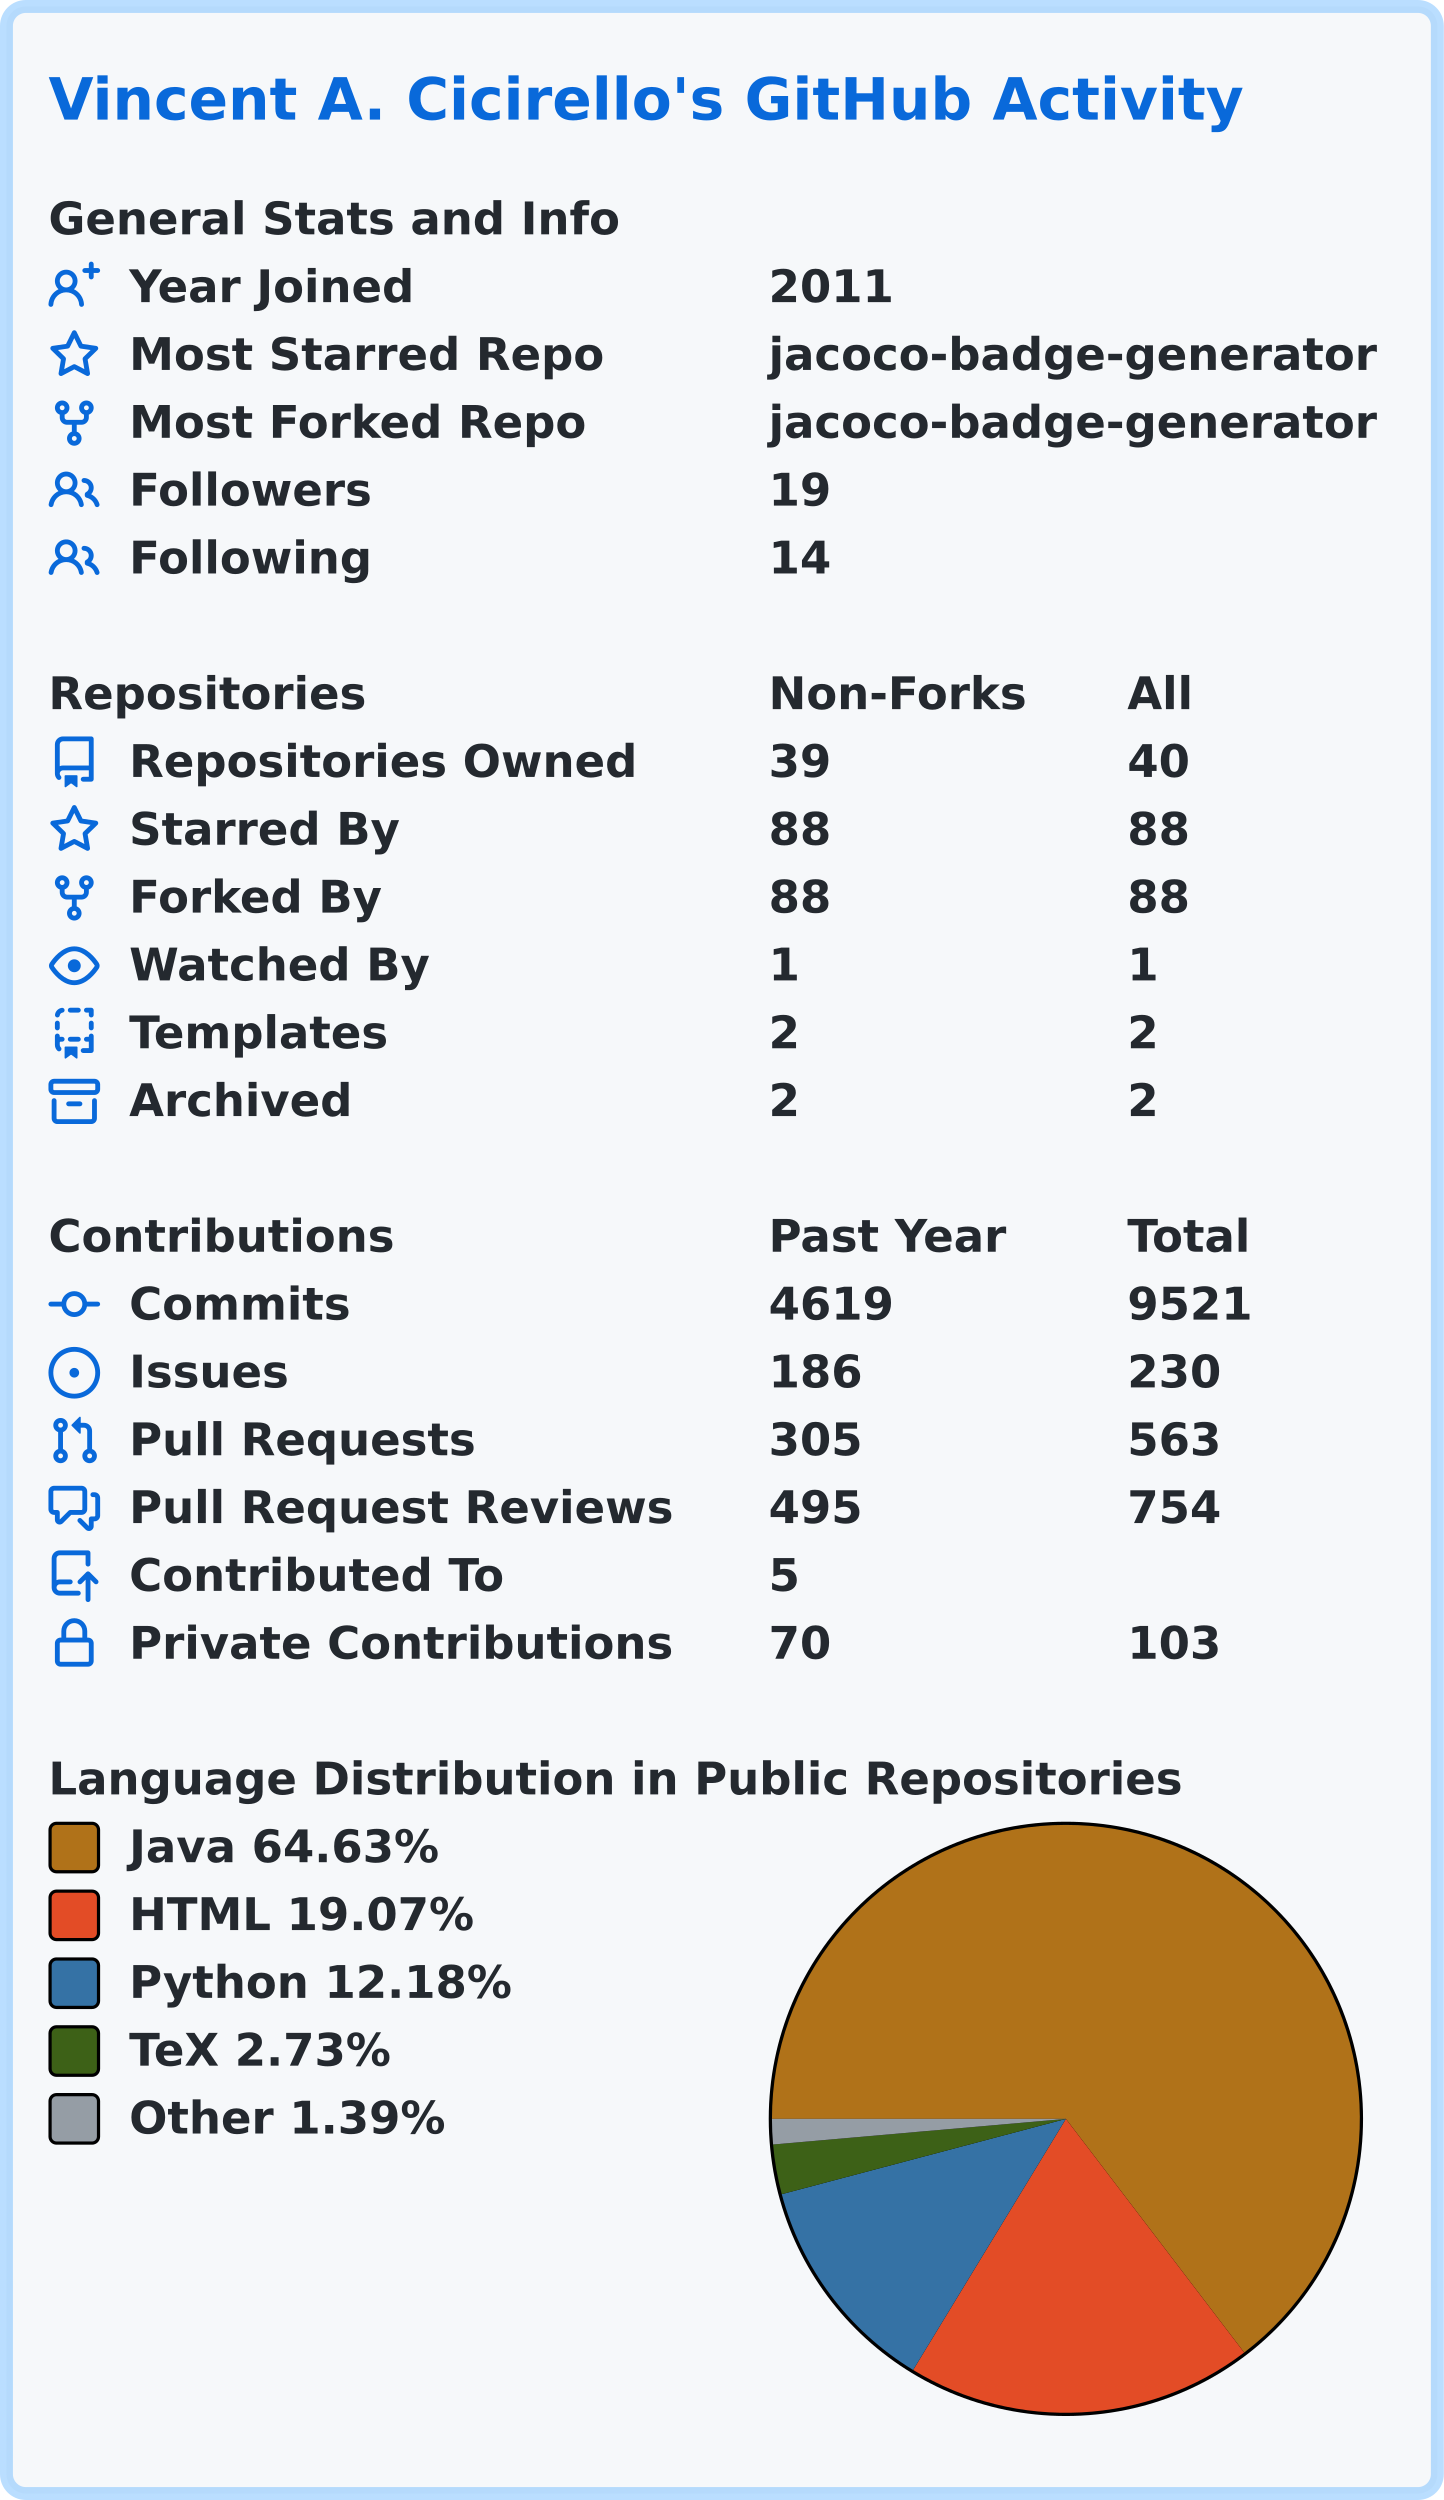
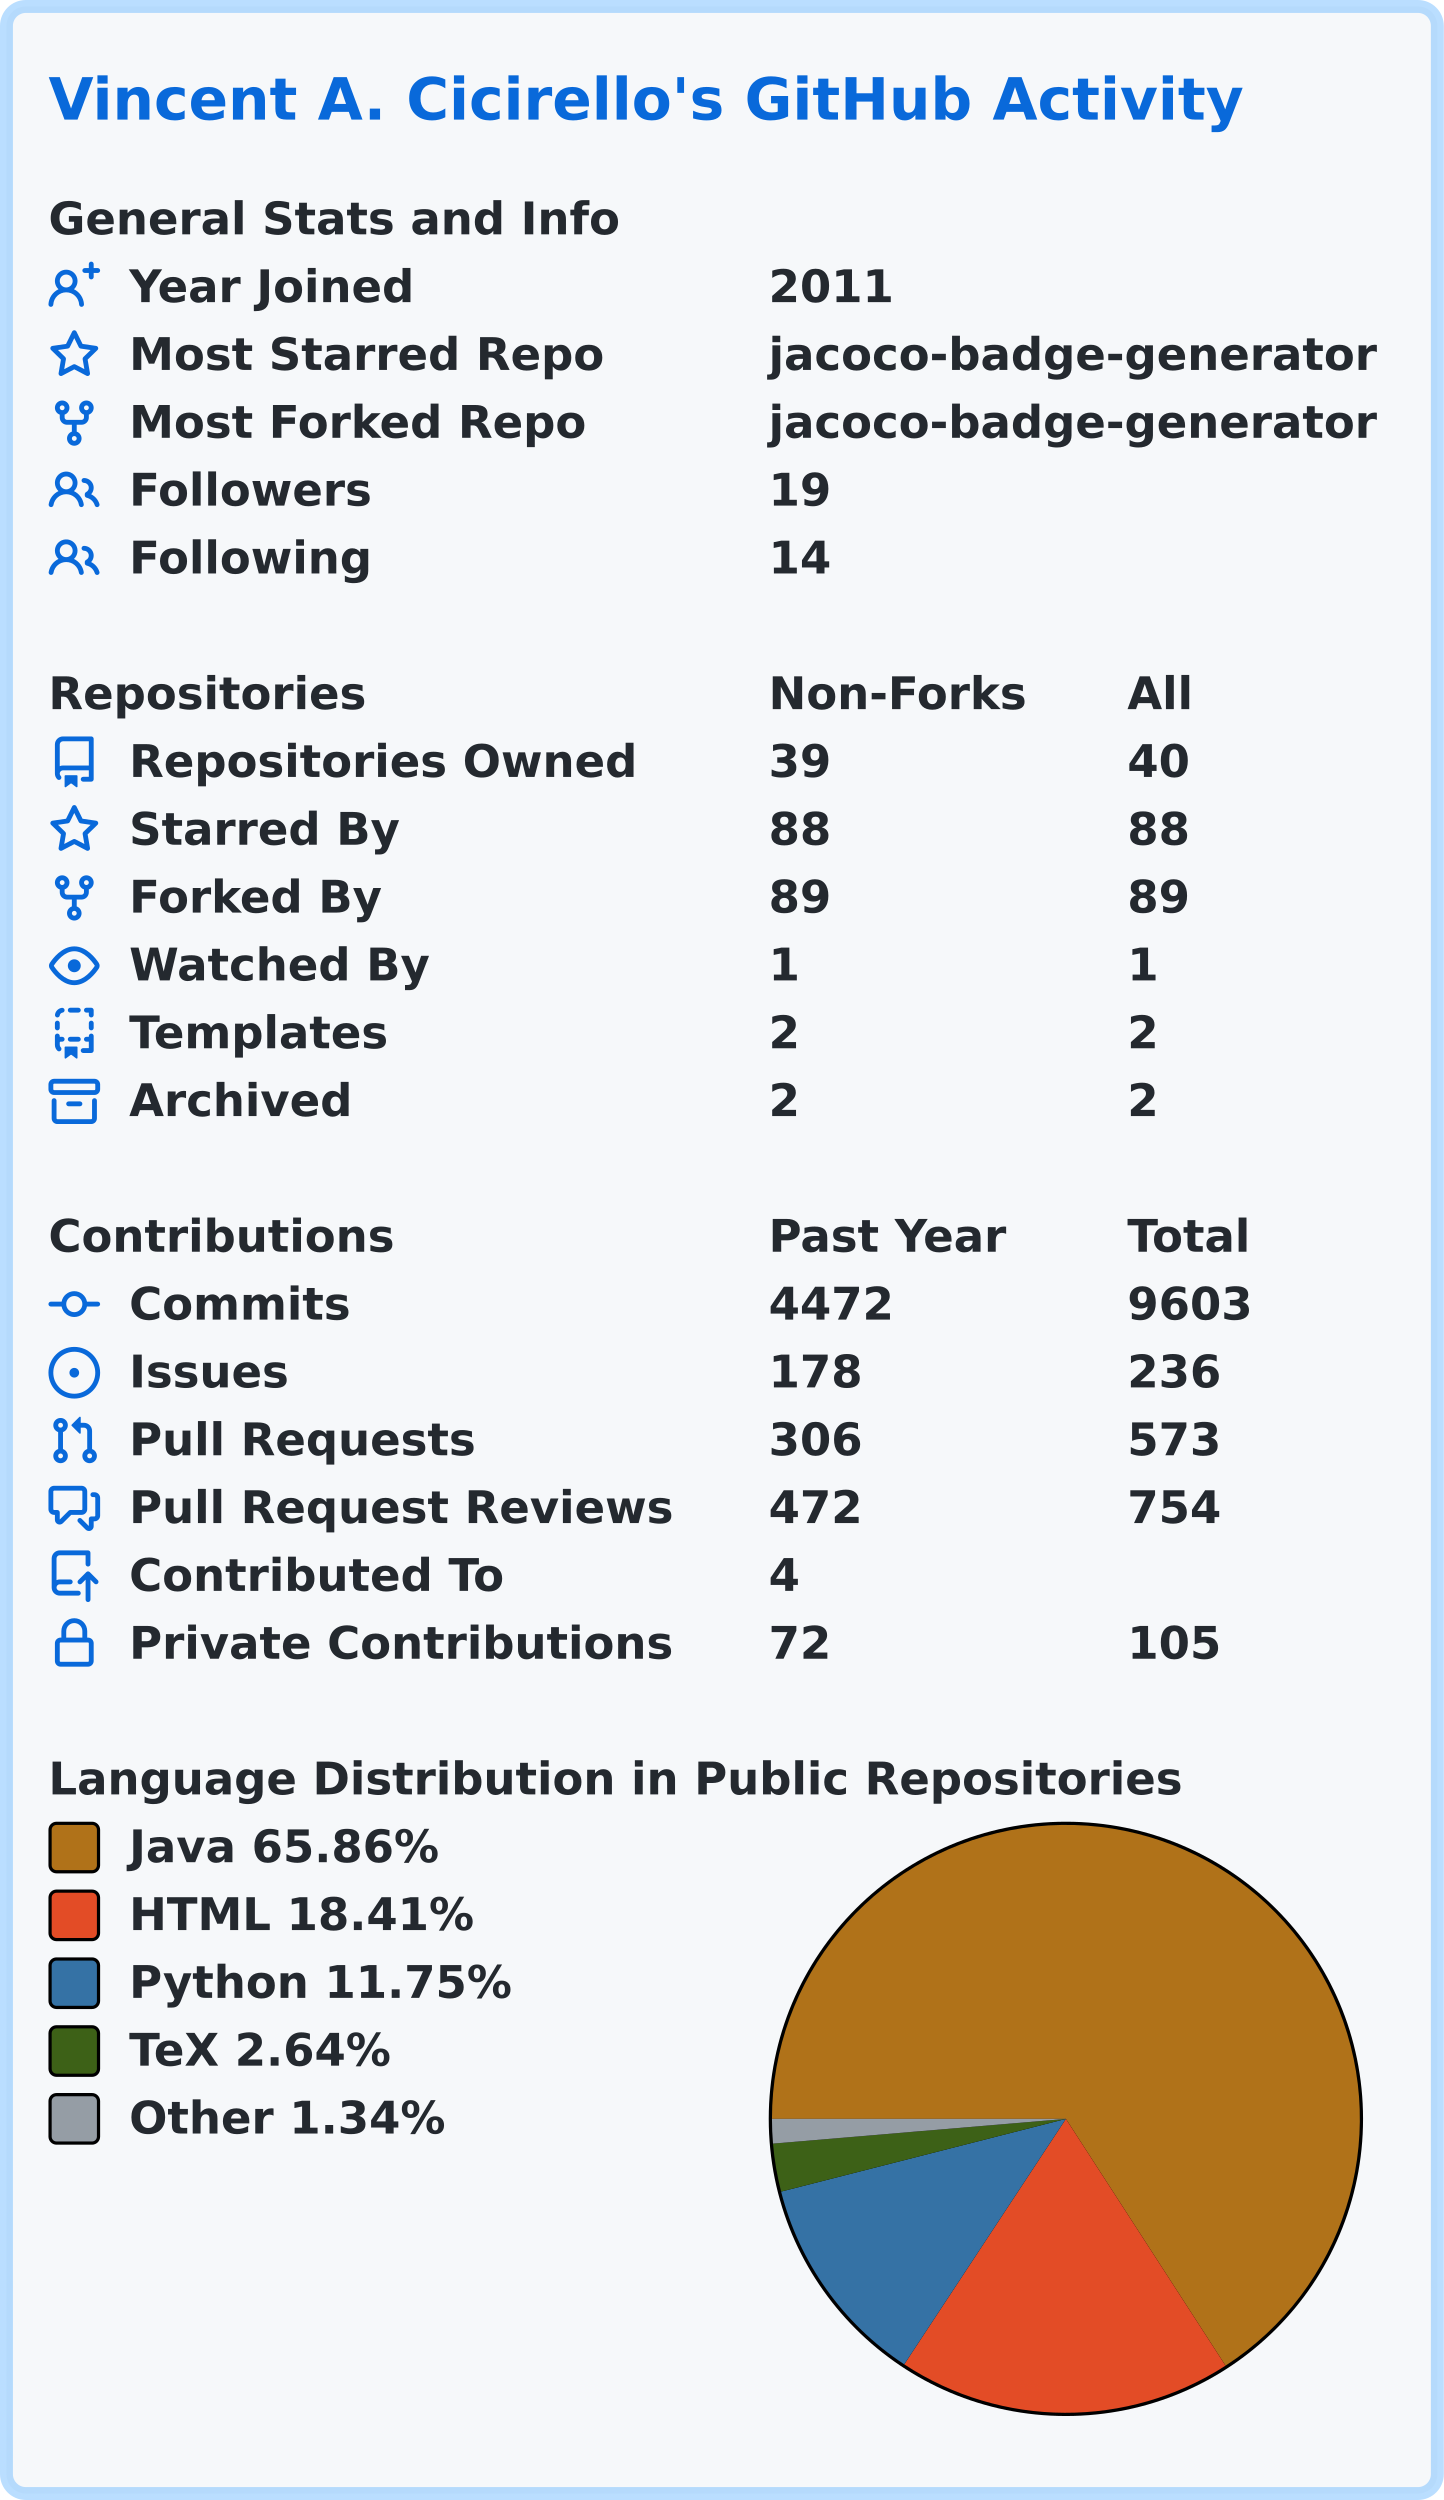
<svg xmlns="http://www.w3.org/2000/svg" width="447" height="774" viewBox="0 0 447 774" lang="en" xml:lang="en">
  <rect x="2" y="2" stroke-width="4" rx="6" width="443" height="770" stroke="rgba(84,174,255,0.4)" fill="#f6f8fa" />
  <g font-weight="600" font-size="110pt" font-family="Verdana,Geneva,DejaVu Sans,sans-serif" text-rendering="geometricPrecision">
    <text x="122" y="301" lengthAdjust="spacingAndGlyphs" textLength="2985" transform="scale(0.123)" fill="#0969da">Vincent A. Cicirello's GitHub Activity</text>
    <g transform="translate(0, 60)" fill="#24292f">
      <g transform="translate(15, 0)">
        <g transform="scale(0.095)">
          <text x="0" y="132" textLength="1851" lengthAdjust="spacingAndGlyphs">General Stats and Info</text>
        </g>
      </g>
      <g transform="translate(15, 21)">
        <path fill="#0969da" fill-rule="evenodd" d="M13.25 0a.75.75 0 01.75.75V2h1.25a.75.75 0 010 1.5H14v1.25a.75.75 0 01-1.5 0V3.5h-1.25a.75.75 0 010-1.5h1.25V.75a.75.75 0 01.75-.75zM5.5 4a2 2 0 100 4 2 2 0 000-4zm2.4 4.548a3.5 3.5 0 10-4.799 0 5.527 5.527 0 00-3.1 4.66.75.75 0 101.498.085A4.01 4.01 0 015.5 9.5a4.01 4.01 0 014.001 3.793.75.75 0 101.498-.086 5.527 5.527 0 00-3.1-4.659z" />
        <g transform="scale(0.095)">
          <text lengthAdjust="spacingAndGlyphs" textLength="932" x="263" y="132">Year Joined</text>
          <text lengthAdjust="spacingAndGlyphs" textLength="420" x="2347" y="132">2011</text>
        </g>
      </g>
      <g transform="translate(15, 42)">
        <path fill="#0969da" fill-rule="evenodd" d="M8 .25a.75.75 0 01.673.418l1.882 3.815 4.21.612a.75.75 0 01.416 1.279l-3.046 2.97.719 4.192a.75.75 0 01-1.088.791L8 12.347l-3.766 1.98a.75.75 0 01-1.088-.79l.72-4.194L.818 6.374a.75.75 0 01.416-1.28l4.21-.611L7.327.668A.75.75 0 018 .25zm0 2.445L6.615 5.5a.75.75 0 01-.564.41l-3.097.45 2.24 2.184a.75.75 0 01.216.664l-.528 3.084 2.769-1.456a.75.75 0 01.698 0l2.77 1.456-.53-3.084a.75.75 0 01.216-.664l2.24-2.183-3.096-.45a.75.75 0 01-.564-.41L8 2.694v.001z" />
        <g transform="scale(0.095)">
          <text lengthAdjust="spacingAndGlyphs" textLength="1532" x="263" y="132">Most Starred Repo</text>
          <text lengthAdjust="spacingAndGlyphs" textLength="1986" x="2347" y="132">jacoco-badge-generator</text>
        </g>
      </g>
      <g transform="translate(15, 63)">
        <path fill="#0969da" fill-rule="evenodd" d="M5 3.25a.75.75 0 11-1.5 0 .75.75 0 011.5 0zm0 2.122a2.25 2.25 0 10-1.5 0v.878A2.25 2.25 0 005.75 8.5h1.5v2.128a2.251 2.251 0 101.5 0V8.5h1.5a2.25 2.25 0 002.25-2.25v-.878a2.25 2.25 0 10-1.5 0v.878a.75.75 0 01-.75.75h-4.5A.75.75 0 015 6.25v-.878zm3.75 7.378a.75.75 0 11-1.5 0 .75.75 0 011.5 0zm3-8.75a.75.75 0 100-1.5.75.75 0 000 1.5z" />
        <g transform="scale(0.095)">
          <text lengthAdjust="spacingAndGlyphs" textLength="1485" x="263" y="132">Most Forked Repo</text>
          <text lengthAdjust="spacingAndGlyphs" textLength="1986" x="2347" y="132">jacoco-badge-generator</text>
        </g>
      </g>
      <g transform="translate(15, 84)">
        <path fill="#0969da" fill-rule="evenodd" d="M5.5 3.5a2 2 0 100 4 2 2 0 000-4zM2 5.5a3.5 3.5 0 115.898 2.549 5.507 5.507 0 013.034 4.084.75.75 0 11-1.482.235 4.001 4.001 0 00-7.9 0 .75.75 0 01-1.482-.236A5.507 5.507 0 013.102 8.05 3.49 3.49 0 012 5.5zM11 4a.75.75 0 100 1.5 1.5 1.5 0 01.666 2.844.75.75 0 00-.416.672v.352a.75.75 0 00.574.73c1.2.289 2.162 1.2 2.522 2.372a.75.75 0 101.434-.44 5.01 5.01 0 00-2.56-3.012A3 3 0 0011 4z" />
        <g transform="scale(0.095)">
          <text lengthAdjust="spacingAndGlyphs" textLength="778" x="263" y="132">Followers</text>
          <text lengthAdjust="spacingAndGlyphs" textLength="210" x="2347" y="132">19</text>
        </g>
      </g>
      <g transform="translate(15, 105)">
        <path fill="#0969da" fill-rule="evenodd" d="M5.5 3.5a2 2 0 100 4 2 2 0 000-4zM2 5.5a3.5 3.5 0 115.898 2.549 5.507 5.507 0 013.034 4.084.75.75 0 11-1.482.235 4.001 4.001 0 00-7.9 0 .75.75 0 01-1.482-.236A5.507 5.507 0 013.102 8.05 3.49 3.49 0 012 5.5zM11 4a.75.75 0 100 1.5 1.5 1.5 0 01.666 2.844.75.75 0 00-.416.672v.352a.75.75 0 00.574.73c1.2.289 2.162 1.2 2.522 2.372a.75.75 0 101.434-.44 5.01 5.01 0 00-2.56-3.012A3 3 0 0011 4z" />
        <g transform="scale(0.095)">
          <text lengthAdjust="spacingAndGlyphs" textLength="780" x="263" y="132">Following</text>
          <text lengthAdjust="spacingAndGlyphs" textLength="210" x="2347" y="132">14</text>
        </g>
      </g>
    </g>
    <g transform="translate(0, 207)" fill="#24292f">
      <g transform="translate(15, 0)">
        <g transform="scale(0.095)">
          <text x="0" y="132" textLength="1020" lengthAdjust="spacingAndGlyphs">Repositories</text>
          <text x="2347" y="132" textLength="832" lengthAdjust="spacingAndGlyphs">Non-Forks</text>
          <text x="3516" y="132" textLength="206" lengthAdjust="spacingAndGlyphs">All</text>
        </g>
      </g>
      <g transform="translate(15, 21)">
        <path fill="#0969da" fill-rule="evenodd" d="M2 2.5A2.5 2.5 0 014.5 0h8.75a.75.75 0 01.75.75v12.5a.75.75 0 01-.75.75h-2.5a.75.75 0 110-1.5h1.75v-2h-8a1 1 0 00-.714 1.7.75.75 0 01-1.072 1.05A2.495 2.495 0 012 11.5v-9zm10.5-1V9h-8c-.356 0-.694.074-1 .208V2.5a1 1 0 011-1h8zM5 12.25v3.25a.25.25 0 00.4.2l1.45-1.087a.25.25 0 01.3 0L8.6 15.7a.25.25 0 00.4-.2v-3.25a.25.25 0 00-.25-.25h-3.5a.25.25 0 00-.25.25z" />
        <g transform="scale(0.095)">
          <text lengthAdjust="spacingAndGlyphs" textLength="1650" x="263" y="132">Repositories Owned</text>
          <text lengthAdjust="spacingAndGlyphs" textLength="210" x="2347" y="132">39</text>
          <text lengthAdjust="spacingAndGlyphs" textLength="210" x="3516" y="132">40</text>
        </g>
      </g>
      <g transform="translate(15, 42)">
        <path fill="#0969da" fill-rule="evenodd" d="M8 .25a.75.75 0 01.673.418l1.882 3.815 4.21.612a.75.75 0 01.416 1.279l-3.046 2.97.719 4.192a.75.75 0 01-1.088.791L8 12.347l-3.766 1.98a.75.75 0 01-1.088-.79l.72-4.194L.818 6.374a.75.75 0 01.416-1.28l4.21-.611L7.327.668A.75.75 0 018 .25zm0 2.445L6.615 5.5a.75.75 0 01-.564.41l-3.097.45 2.24 2.184a.75.75 0 01.216.664l-.528 3.084 2.769-1.456a.75.75 0 01.698 0l2.77 1.456-.53-3.084a.75.75 0 01.216-.664l2.24-2.183-3.096-.45a.75.75 0 01-.564-.41L8 2.694v.001z" />
        <g transform="scale(0.095)">
          <text lengthAdjust="spacingAndGlyphs" textLength="874" x="263" y="132">Starred By</text>
          <text lengthAdjust="spacingAndGlyphs" textLength="210" x="2347" y="132">88</text>
          <text lengthAdjust="spacingAndGlyphs" textLength="210" x="3516" y="132">88</text>
        </g>
      </g>
      <g transform="translate(15, 63)">
        <path fill="#0969da" fill-rule="evenodd" d="M5 3.25a.75.75 0 11-1.5 0 .75.75 0 011.5 0zm0 2.122a2.25 2.25 0 10-1.5 0v.878A2.25 2.25 0 005.75 8.5h1.5v2.128a2.251 2.251 0 101.5 0V8.5h1.5a2.25 2.25 0 002.25-2.25v-.878a2.25 2.25 0 10-1.5 0v.878a.75.75 0 01-.75.75h-4.5A.75.75 0 015 6.25v-.878zm3.75 7.378a.75.75 0 11-1.5 0 .75.75 0 011.5 0zm3-8.75a.75.75 0 100-1.5.75.75 0 000 1.5z" />
        <g transform="scale(0.095)">
          <text lengthAdjust="spacingAndGlyphs" textLength="828" x="263" y="132">Forked By</text>
-           <text lengthAdjust="spacingAndGlyphs" textLength="210" x="2347" y="132">88</text>
-           <text lengthAdjust="spacingAndGlyphs" textLength="210" x="3516" y="132">88</text>
+           <text lengthAdjust="spacingAndGlyphs" textLength="210" x="2347" y="132">89</text>
+           <text lengthAdjust="spacingAndGlyphs" textLength="210" x="3516" y="132">89</text>
        </g>
      </g>
      <g transform="translate(15, 84)">
        <path fill="#0969da" fill-rule="evenodd" d="M1.679 7.932c.412-.621 1.242-1.75 2.366-2.717C5.175 4.242 6.527 3.5 8 3.5c1.473 0 2.824.742 3.955 1.715 1.124.967 1.954 2.096 2.366 2.717a.119.119 0 010 .136c-.412.621-1.242 1.75-2.366 2.717C10.825 11.758 9.473 12.5 8 12.5c-1.473 0-2.824-.742-3.955-1.715C2.92 9.818 2.09 8.69 1.679 8.068a.119.119 0 010-.136zM8 2c-1.981 0-3.67.992-4.933 2.078C1.797 5.169.88 6.423.43 7.1a1.619 1.619 0 000 1.798c.45.678 1.367 1.932 2.637 3.024C4.329 13.008 6.019 14 8 14c1.981 0 3.67-.992 4.933-2.078 1.27-1.091 2.187-2.345 2.637-3.023a1.619 1.619 0 000-1.798c-.45-.678-1.367-1.932-2.637-3.023C11.671 2.992 9.981 2 8 2zm0 8a2 2 0 100-4 2 2 0 000 4z" />
        <g transform="scale(0.095)">
          <text lengthAdjust="spacingAndGlyphs" textLength="993" x="263" y="132">Watched By</text>
          <text lengthAdjust="spacingAndGlyphs" textLength="105" x="2347" y="132">1</text>
          <text lengthAdjust="spacingAndGlyphs" textLength="105" x="3516" y="132">1</text>
        </g>
      </g>
      <g transform="translate(15, 105)">
        <path fill="#0969da" fill-rule="evenodd" d="M6 .75A.75.75 0 016.75 0h2.5a.75.75 0 010 1.5h-2.5A.75.75 0 016 .75zm5 0a.75.75 0 01.75-.75h1.5a.75.75 0 01.75.75v1.5a.75.75 0 01-1.5 0V1.5h-.75A.75.75 0 0111 .75zM4.992.662a.75.75 0 01-.636.848c-.436.063-.783.41-.846.846a.75.75 0 01-1.485-.212A2.501 2.501 0 014.144.025a.75.75 0 01.848.637zM2.75 4a.75.75 0 01.75.75v1.5a.75.75 0 01-1.5 0v-1.5A.75.75 0 012.75 4zm10.5 0a.75.75 0 01.75.75v1.5a.75.75 0 01-1.5 0v-1.5a.75.75 0 01.75-.75zM2.75 8a.75.75 0 01.75.75v.268A1.72 1.72 0 013.75 9h.5a.75.75 0 010 1.5h-.5a.25.25 0 00-.25.25v.75c0 .28.114.532.3.714a.75.75 0 01-1.05 1.072A2.495 2.495 0 012 11.5V8.75A.75.75 0 012.75 8zm10.5 0a.75.75 0 01.75.75v4.5a.75.75 0 01-.75.75h-2.5a.75.75 0 010-1.5h1.75v-2h-.75a.75.75 0 010-1.5h.75v-.25a.75.75 0 01.75-.75zM6 9.75A.75.75 0 016.75 9h2.5a.75.75 0 010 1.5h-2.5A.75.75 0 016 9.75zm-1 2.5v3.25a.25.25 0 00.4.2l1.45-1.087a.25.25 0 01.3 0L8.6 15.7a.25.25 0 00.4-.2v-3.25a.25.25 0 00-.25-.25h-3.5a.25.25 0 00-.25.25z" />
        <g transform="scale(0.095)">
          <text lengthAdjust="spacingAndGlyphs" textLength="868" x="263" y="132">Templates</text>
          <text lengthAdjust="spacingAndGlyphs" textLength="105" x="2347" y="132">2</text>
          <text lengthAdjust="spacingAndGlyphs" textLength="105" x="3516" y="132">2</text>
        </g>
      </g>
      <g transform="translate(15, 126)">
        <path fill="#0969da" fill-rule="evenodd" d="M1.75 2.5a.25.25 0 00-.25.25v1.5c0 .138.112.25.25.25h12.5a.25.25 0 00.25-.25v-1.5a.25.25 0 00-.25-.25H1.75zM0 2.75C0 1.784.784 1 1.75 1h12.5c.966 0 1.75.784 1.75 1.75v1.5A1.75 1.75 0 0114.25 6H1.75A1.75 1.75 0 010 4.25v-1.5zM1.75 7a.75.75 0 01.75.75v5.5c0 .138.112.25.25.25h10.5a.25.25 0 00.25-.25v-5.5a.75.75 0 111.5 0v5.5A1.75 1.75 0 0113.25 15H2.75A1.75 1.75 0 011 13.25v-5.5A.75.75 0 011.75 7zm4.5 1a.75.75 0 000 1.5h3.5a.75.75 0 100-1.5h-3.5z" />
        <g transform="scale(0.095)">
          <text lengthAdjust="spacingAndGlyphs" textLength="726" x="263" y="132">Archived</text>
          <text lengthAdjust="spacingAndGlyphs" textLength="105" x="2347" y="132">2</text>
          <text lengthAdjust="spacingAndGlyphs" textLength="105" x="3516" y="132">2</text>
        </g>
      </g>
    </g>
    <g transform="translate(0, 375)" fill="#24292f">
      <g transform="translate(15, 0)">
        <g transform="scale(0.095)">
          <text x="0" y="132" textLength="1112" lengthAdjust="spacingAndGlyphs">Contributions</text>
          <text x="2347" y="132" textLength="774" lengthAdjust="spacingAndGlyphs">Past Year</text>
          <text x="3516" y="132" textLength="414" lengthAdjust="spacingAndGlyphs">Total</text>
        </g>
      </g>
      <g transform="translate(15, 21)">
        <path fill="#0969da" fill-rule="evenodd" d="M10.5 7.75a2.5 2.5 0 11-5 0 2.5 2.5 0 015 0zm1.43.75a4.002 4.002 0 01-7.86 0H.75a.75.75 0 110-1.5h3.32a4.001 4.001 0 017.86 0h3.32a.75.75 0 110 1.5h-3.32z" />
        <g transform="scale(0.095)">
          <text lengthAdjust="spacingAndGlyphs" textLength="734" x="263" y="132">Commits</text>
-           <text lengthAdjust="spacingAndGlyphs" textLength="420" x="2347" y="132">4619</text>
-           <text lengthAdjust="spacingAndGlyphs" textLength="420" x="3516" y="132">9521</text>
+           <text lengthAdjust="spacingAndGlyphs" textLength="420" x="2347" y="132">4472</text>
+           <text lengthAdjust="spacingAndGlyphs" textLength="420" x="3516" y="132">9603</text>
        </g>
      </g>
      <g transform="translate(15, 42)">
        <path fill="#0969da" d="M8 9.5a1.5 1.5 0 100-3 1.5 1.5 0 000 3z" />
        <path fill="#0969da" fill-rule="evenodd" d="M8 0a8 8 0 100 16A8 8 0 008 0zM1.5 8a6.5 6.5 0 1113 0 6.5 6.5 0 01-13 0z" />
        <g transform="scale(0.095)">
          <text lengthAdjust="spacingAndGlyphs" textLength="512" x="263" y="132">Issues</text>
-           <text lengthAdjust="spacingAndGlyphs" textLength="315" x="2347" y="132">186</text>
-           <text lengthAdjust="spacingAndGlyphs" textLength="315" x="3516" y="132">230</text>
+           <text lengthAdjust="spacingAndGlyphs" textLength="315" x="2347" y="132">178</text>
+           <text lengthAdjust="spacingAndGlyphs" textLength="315" x="3516" y="132">236</text>
        </g>
      </g>
      <g transform="translate(15, 63)">
        <path fill="#0969da" fill-rule="evenodd" d="M7.177 3.073L9.573.677A.25.25 0 0110 .854v4.792a.25.25 0 01-.427.177L7.177 3.427a.25.25 0 010-.354zM3.75 2.5a.75.75 0 100 1.5.75.75 0 000-1.5zm-2.25.75a2.25 2.25 0 113 2.122v5.256a2.251 2.251 0 11-1.5 0V5.372A2.25 2.25 0 011.5 3.25zM11 2.5h-1V4h1a1 1 0 011 1v5.628a2.251 2.251 0 101.5 0V5A2.5 2.5 0 0011 2.5zm1 10.25a.75.75 0 111.5 0 .75.75 0 01-1.5 0zM3.75 12a.75.75 0 100 1.5.75.75 0 000-1.5z" />
        <g transform="scale(0.095)">
          <text lengthAdjust="spacingAndGlyphs" textLength="1113" x="263" y="132">Pull Requests</text>
-           <text lengthAdjust="spacingAndGlyphs" textLength="315" x="2347" y="132">305</text>
-           <text lengthAdjust="spacingAndGlyphs" textLength="315" x="3516" y="132">563</text>
+           <text lengthAdjust="spacingAndGlyphs" textLength="315" x="2347" y="132">306</text>
+           <text lengthAdjust="spacingAndGlyphs" textLength="315" x="3516" y="132">573</text>
        </g>
      </g>
      <g transform="translate(15, 84)">
        <path fill="#0969da" fill-rule="evenodd" d="M1.5 2.75a.25.25 0 01.25-.25h8.5a.25.25 0 01.25.25v5.5a.25.25 0 01-.25.25h-3.5a.75.75 0 00-.53.22L3.5 11.44V9.25a.75.75 0 00-.75-.75h-1a.25.25 0 01-.25-.25v-5.5zM1.75 1A1.75 1.75 0 000 2.75v5.5C0 9.216.784 10 1.75 10H2v1.543a1.457 1.457 0 002.487 1.03L7.061 10h3.189A1.75 1.75 0 0012 8.25v-5.5A1.75 1.75 0 0010.25 1h-8.5zM14.5 4.75a.25.25 0 00-.25-.25h-.5a.75.75 0 110-1.5h.5c.966 0 1.75.784 1.75 1.75v5.5A1.75 1.75 0 0114.25 12H14v1.543a1.457 1.457 0 01-2.487 1.03L9.22 12.28a.75.75 0 111.06-1.06l2.22 2.22v-2.19a.75.75 0 01.75-.75h1a.25.25 0 00.25-.25v-5.5z" />
        <g transform="scale(0.095)">
          <text lengthAdjust="spacingAndGlyphs" textLength="1762" x="263" y="132">Pull Request Reviews</text>
-           <text lengthAdjust="spacingAndGlyphs" textLength="315" x="2347" y="132">495</text>
+           <text lengthAdjust="spacingAndGlyphs" textLength="315" x="2347" y="132">472</text>
          <text lengthAdjust="spacingAndGlyphs" textLength="315" x="3516" y="132">754</text>
        </g>
      </g>
      <g transform="translate(15, 105)">
        <path fill="#0969da" fill-rule="evenodd" d="M1 2.5A2.5 2.5 0 013.5 0h8.75a.75.75 0 01.75.75v3.5a.75.75 0 01-1.5 0V1.5h-8a1 1 0 00-1 1v6.708A2.492 2.492 0 013.5 9h3.25a.75.75 0 010 1.5H3.5a1 1 0 100 2h5.75a.75.75 0 010 1.5H3.5A2.5 2.5 0 011 11.5v-9zm13.23 7.79a.75.75 0 001.06-1.06l-2.505-2.505a.75.75 0 00-1.06 0L9.22 9.229a.75.75 0 001.06 1.061l1.225-1.224v6.184a.75.75 0 001.5 0V9.066l1.224 1.224z" />
        <g transform="scale(0.095)">
          <text lengthAdjust="spacingAndGlyphs" textLength="1234" x="263" y="132">Contributed To</text>
-           <text lengthAdjust="spacingAndGlyphs" textLength="105" x="2347" y="132">5</text>
+           <text lengthAdjust="spacingAndGlyphs" textLength="105" x="2347" y="132">4</text>
        </g>
      </g>
      <g transform="translate(15, 126)">
        <path fill="#0969da" fill-rule="evenodd" d="M4 4v2h-.25A1.75 1.75 0 002 7.75v5.5c0 .966.784 1.75 1.75 1.75h8.5A1.75 1.75 0 0014 13.25v-5.5A1.75 1.75 0 0012.25 6H12V4a4 4 0 10-8 0zm6.5 2V4a2.5 2.5 0 00-5 0v2h5zM12 7.5h.25a.25.25 0 01.25.25v5.5a.25.25 0 01-.25.25h-8.5a.25.25 0 01-.25-.25v-5.5a.25.25 0 01.25-.25H12z" />
        <g transform="scale(0.095)">
          <text lengthAdjust="spacingAndGlyphs" textLength="1742" x="263" y="132">Private Contributions</text>
-           <text lengthAdjust="spacingAndGlyphs" textLength="210" x="2347" y="132">70</text>
-           <text lengthAdjust="spacingAndGlyphs" textLength="315" x="3516" y="132">103</text>
+           <text lengthAdjust="spacingAndGlyphs" textLength="210" x="2347" y="132">72</text>
+           <text lengthAdjust="spacingAndGlyphs" textLength="315" x="3516" y="132">105</text>
        </g>
      </g>
    </g>
    <g transform="translate(0, 543)" fill="#24292f">
      <g transform="translate(15, 0)">
        <g transform="scale(0.095)">
          <text x="0" y="132" textLength="3652" lengthAdjust="spacingAndGlyphs">Language Distribution in Public Repositories</text>
        </g>
      </g>
      <g transform="translate(238, 21)">
        <circle cx="92" cy="92" r="92" fill="#000000" />
      </g>
      <g transform="translate(239, 22)">
-         <path fill-rule="evenodd" fill="#b07219" d="M 0.0,91 A 91 91 0 1 1 146.195 163.35 L 91,91 Z" />
-         <path fill-rule="evenodd" fill="#e34c26" d="M 146.195,163.35 A 91 91 0 0 1 43.696 168.739 L 91,91 Z" />
-         <path fill-rule="evenodd" fill="#3572A5" d="M 43.696,168.739 A 91 91 0 0 1 3.036 114.31 L 91,91 Z" />
-         <path fill-rule="evenodd" fill="#3D6117" d="M 3.036,114.31 A 91 91 0 0 1 0.346 98.93 L 91,91 Z" />
-         <path fill-rule="evenodd" fill="#959da5" d="M 0.346,98.93 A 91 91 0 0 1 0.0 91 L 91,91 Z" />
+         <path fill-rule="evenodd" fill="#b07219" d="M 0.0,91 A 91 91 0 1 1 140.424 167.408 L 91,91 Z" />
+         <path fill-rule="evenodd" fill="#e34c26" d="M 140.424,167.408 A 91 91 0 0 1 40.948 166.999 L 91,91 Z" />
+         <path fill-rule="evenodd" fill="#3572A5" d="M 40.948,166.999 A 91 91 0 0 1 2.829 113.514 L 91,91 Z" />
+         <path fill-rule="evenodd" fill="#3D6117" d="M 2.829,113.514 A 91 91 0 0 1 0.322 98.654 L 91,91 Z" />
+         <path fill-rule="evenodd" fill="#959da5" d="M 0.322,98.654 A 91 91 0 0 1 0.0 91 L 91,91 Z" />
      </g>
      <g transform="translate(15, 21)">
        <rect x="0.5" y="0.5" rx="2" width="15" height="15" fill="#b07219" stroke-width="1" stroke="#000000" />
-         <text transform="scale(0.095)" x="263" y="132" textLength="1038" lengthAdjust="spacingAndGlyphs">Java 64.63%</text>
+         <text transform="scale(0.095)" x="263" y="132" textLength="1038" lengthAdjust="spacingAndGlyphs">Java 65.86%</text>
      </g>
      <g transform="translate(15, 42)">
        <rect x="0.5" y="0.5" rx="2" width="15" height="15" fill="#e34c26" stroke-width="1" stroke="#000000" />
-         <text transform="scale(0.095)" x="263" y="132" textLength="1142" lengthAdjust="spacingAndGlyphs">HTML 19.07%</text>
+         <text transform="scale(0.095)" x="263" y="132" textLength="1142" lengthAdjust="spacingAndGlyphs">HTML 18.41%</text>
      </g>
      <g transform="translate(15, 63)">
        <rect x="0.5" y="0.5" rx="2" width="15" height="15" fill="#3572A5" stroke-width="1" stroke="#000000" />
-         <text transform="scale(0.095)" x="263" y="132" textLength="1254" lengthAdjust="spacingAndGlyphs">Python 12.18%</text>
+         <text transform="scale(0.095)" x="263" y="132" textLength="1254" lengthAdjust="spacingAndGlyphs">Python 11.75%</text>
      </g>
      <g transform="translate(15, 84)">
        <rect x="0.5" y="0.5" rx="2" width="15" height="15" fill="#3D6117" stroke-width="1" stroke="#000000" />
-         <text transform="scale(0.095)" x="263" y="132" textLength="894" lengthAdjust="spacingAndGlyphs">TeX 2.73%</text>
+         <text transform="scale(0.095)" x="263" y="132" textLength="894" lengthAdjust="spacingAndGlyphs">TeX 2.64%</text>
      </g>
      <g transform="translate(15, 105)">
        <rect x="0.5" y="0.5" rx="2" width="15" height="15" fill="#959da5" stroke-width="1" stroke="#000000" />
-         <text transform="scale(0.095)" x="263" y="132" textLength="1047" lengthAdjust="spacingAndGlyphs">Other 1.39%</text>
+         <text transform="scale(0.095)" x="263" y="132" textLength="1047" lengthAdjust="spacingAndGlyphs">Other 1.34%</text>
      </g>
    </g>
  </g>
</svg>
